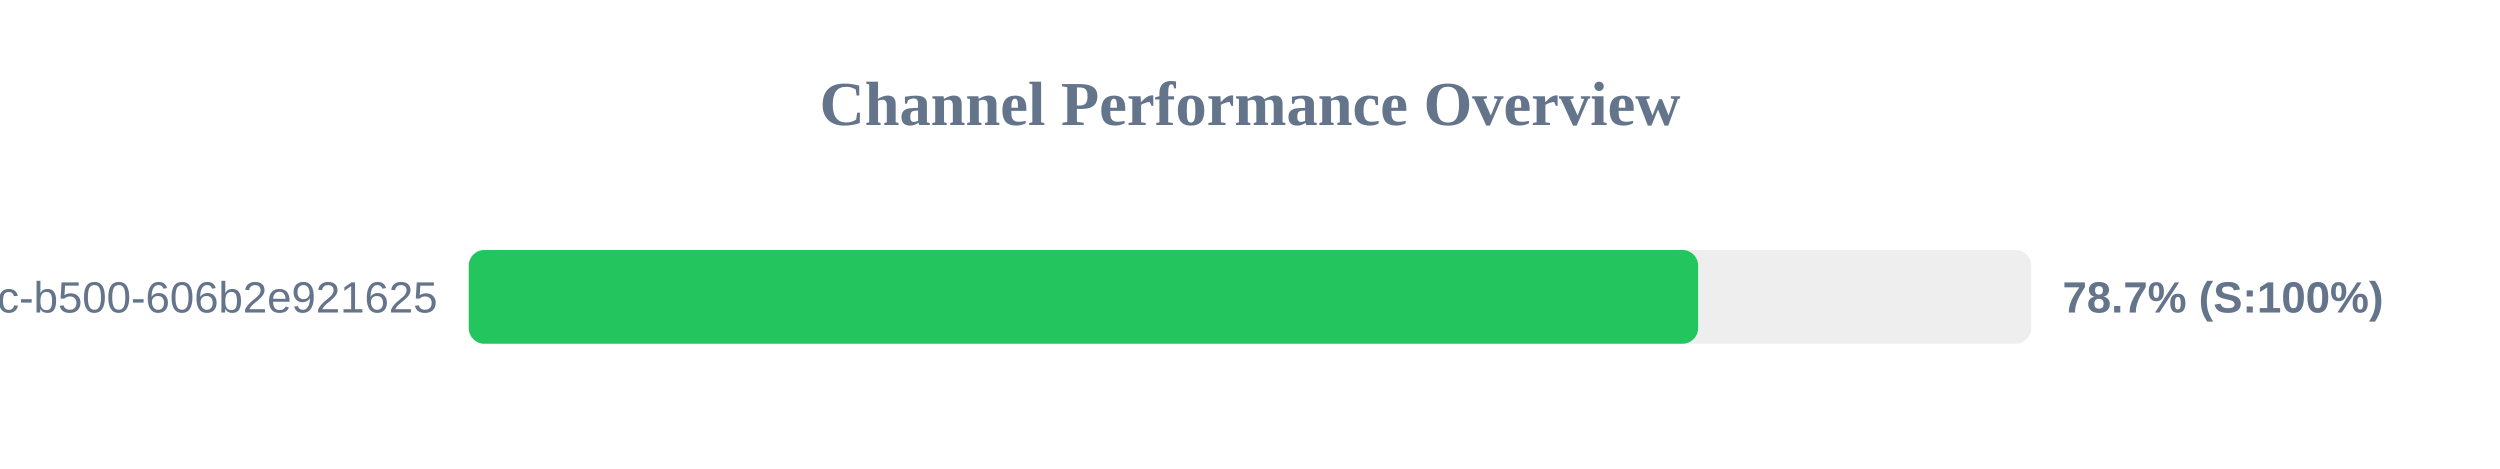
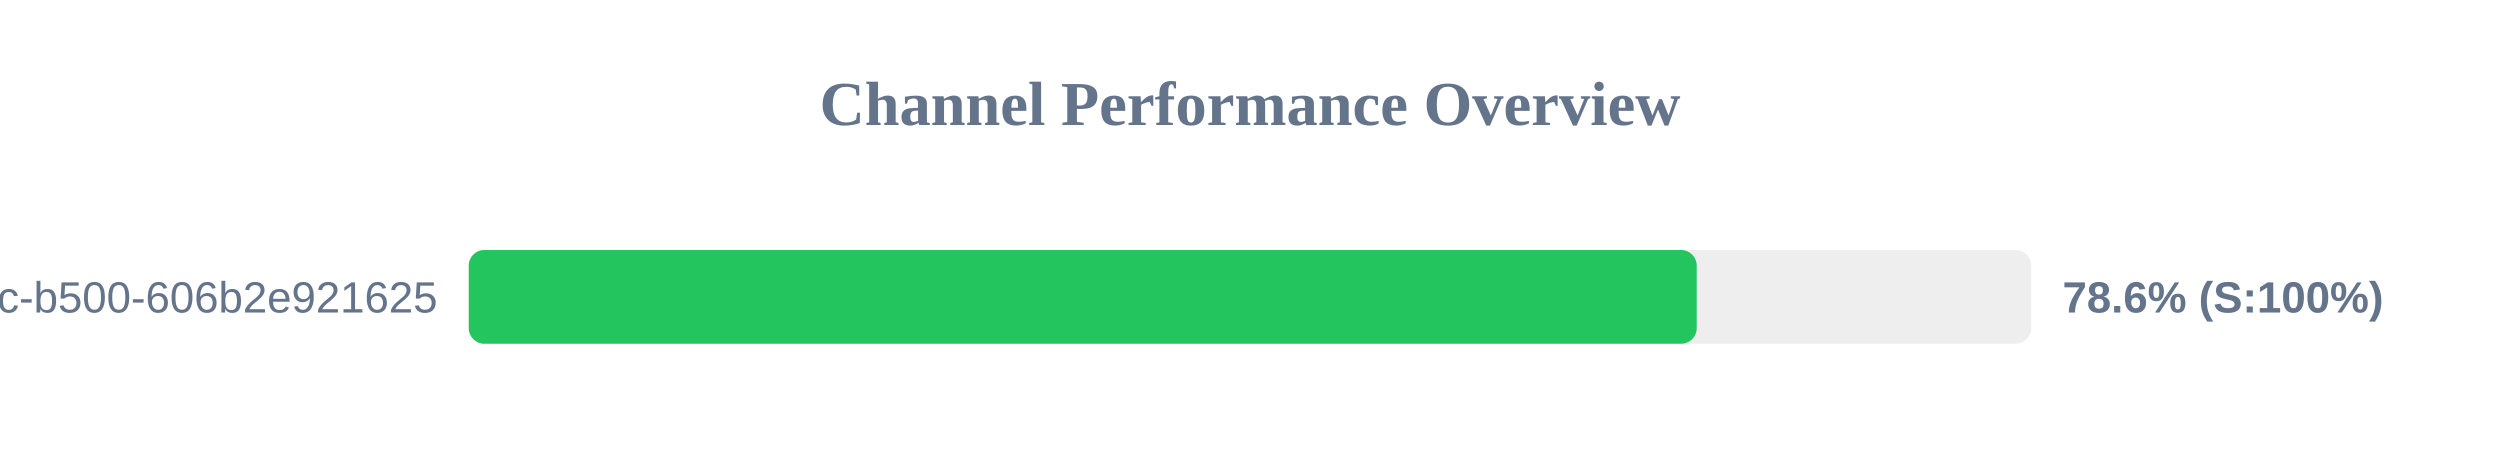
<svg xmlns="http://www.w3.org/2000/svg" width="800" height="150" version="1.1">
  <style>
        .row { font: 14px Arial; fill: #64748b; }
        .score { font: bold 14px Arial; fill: #64748b; }
    </style>
  <text x="400" y="40" text-anchor="middle" font-size="20px" font-weight="bold" fill="#64748b">Channel Performance Overview</text>
  <rect x="150" y="80" width="500" height="30" fill="#eee" rx="5" />
-   <rect x="150" y="80" width="393.4" height="30" fill="#22c55e" rx="5" />
+   <rect x="150" y="80" width="392.95" height="30" fill="#22c55e" rx="5" />
  <text x="140" y="100" text-anchor="end" class="row">?uuid=f901861b-6491-450c-b500-606b2e921625</text>
-   <text x="660" y="100" text-anchor="start" class="score">78.7% (S:100%)</text>
+   <text x="660" y="100" text-anchor="start" class="score">78.6% (S:100%)</text>
</svg>
